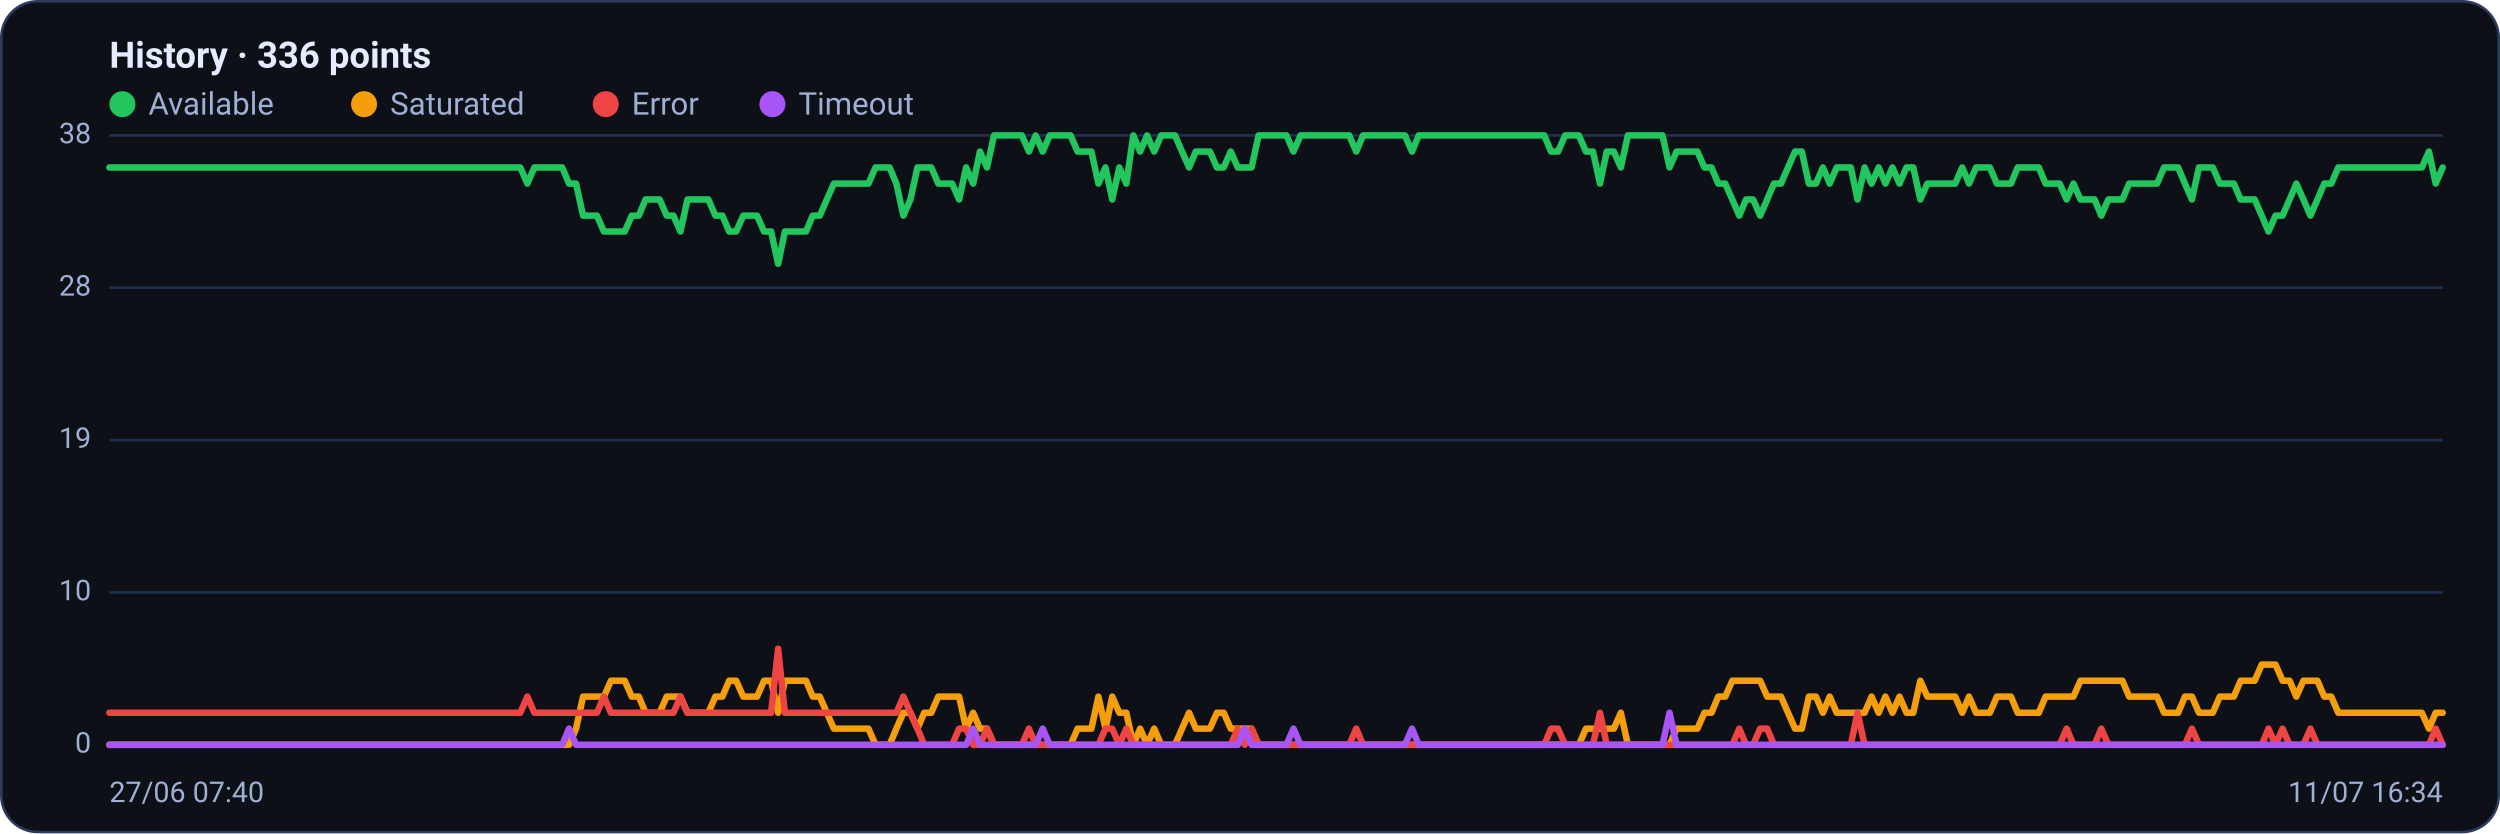
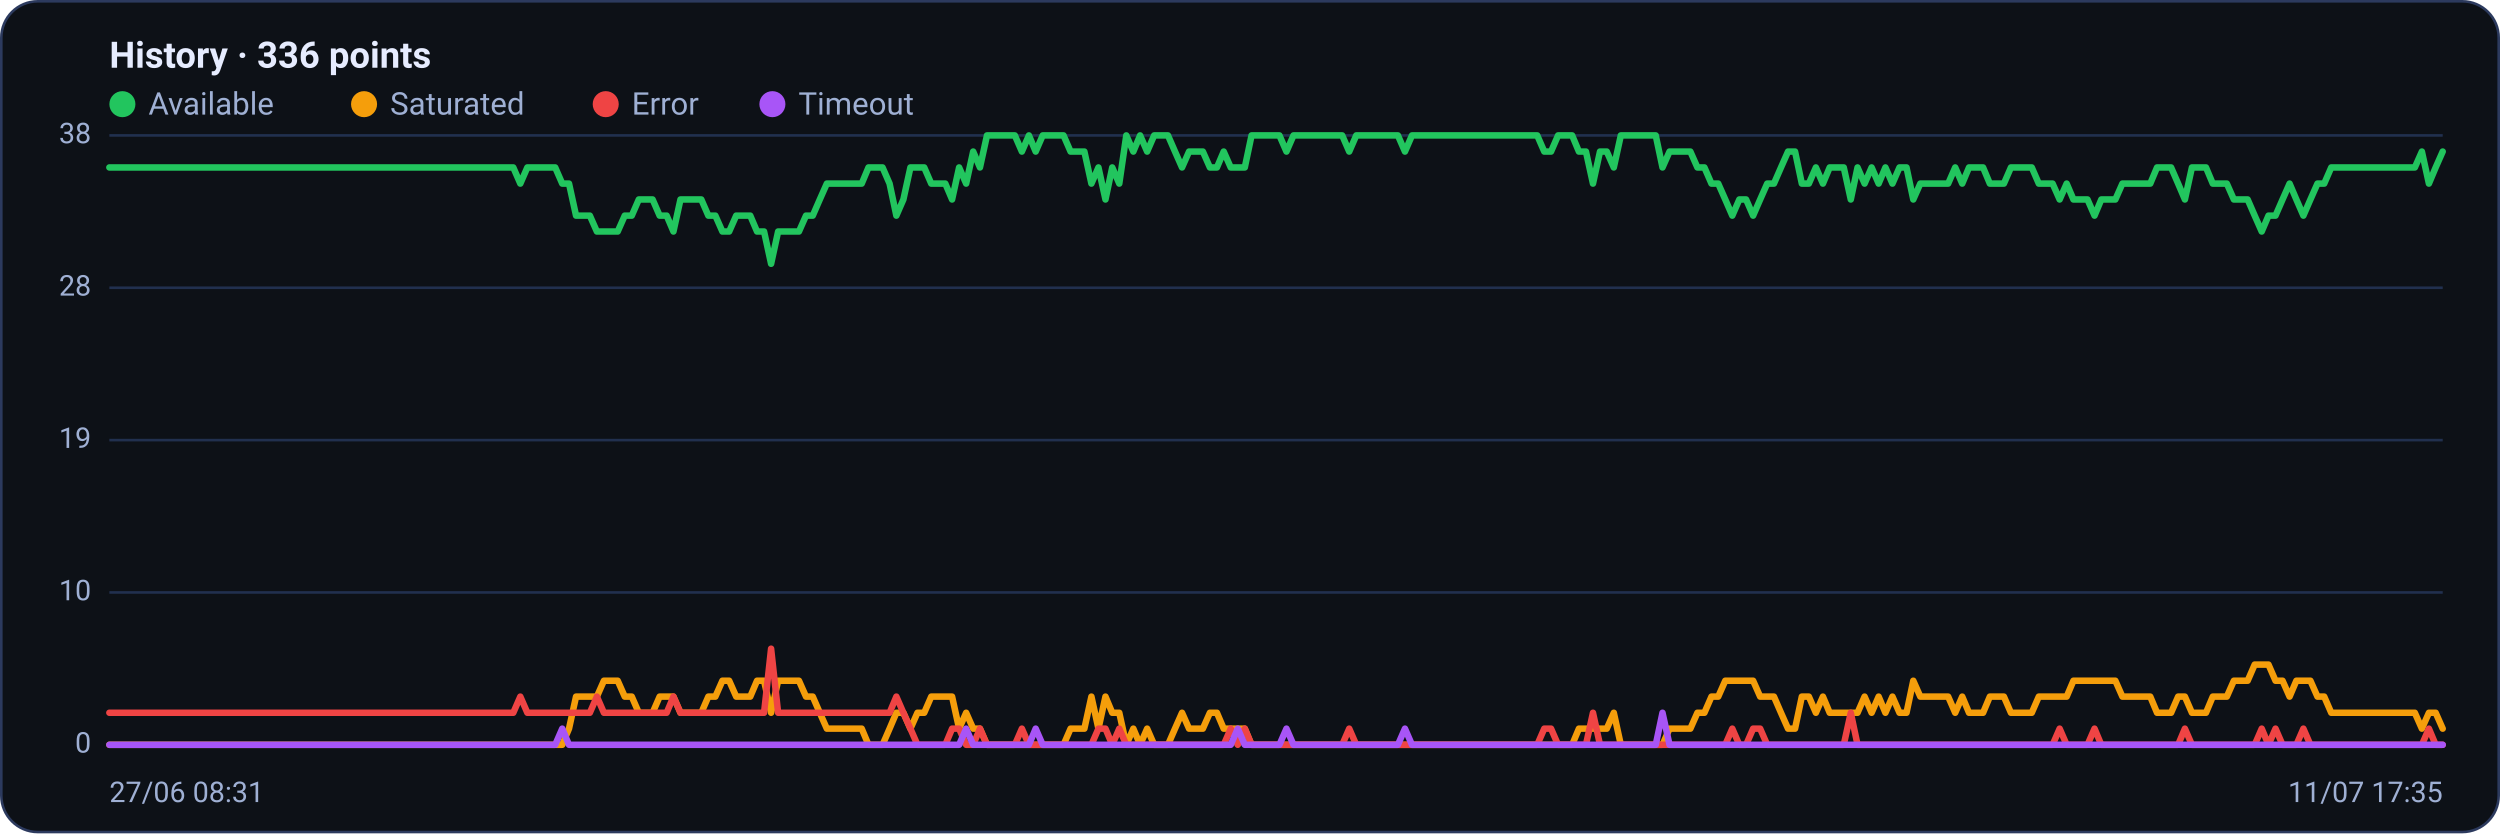
<svg xmlns="http://www.w3.org/2000/svg" viewBox="0 0 960 320" width="960" height="320" font-family="Segoe UI, system-ui, -apple-system, Roboto, Helvetica, Arial, sans-serif" role="img" aria-label="Availability history per region">
  <rect x="0.5" y="0.5" width="959" height="319" rx="14" fill="#0d1117" stroke="#2c3a5e" />
  <text x="42" y="26" font-size="14" font-weight="600" fill="#e6ecff">History · 336 points</text>
  <circle cx="47" cy="40" r="5" fill="#22c55e" />
  <text x="57" y="44" font-size="12" fill="#9fb0d4">Available</text>
  <circle cx="139.8" cy="40" r="5" fill="#f59e0b" />
  <text x="149.8" y="44" font-size="12" fill="#9fb0d4">Saturated</text>
  <circle cx="232.6" cy="40" r="5" fill="#ef4444" />
  <text x="242.6" y="44" font-size="12" fill="#9fb0d4">Error</text>
  <circle cx="296.6" cy="40" r="5" fill="#a855f7" />
  <text x="306.6" y="44" font-size="12" fill="#9fb0d4">Timeout</text>
  <line x1="42" y1="286.0" x2="938" y2="286.0" stroke="#21304f" stroke-width="1" />
  <text x="35" y="289.0" text-anchor="end" font-size="11" fill="#9fb0d4">0</text>
  <line x1="42" y1="227.5" x2="938" y2="227.5" stroke="#21304f" stroke-width="1" />
  <text x="35" y="230.5" text-anchor="end" font-size="11" fill="#9fb0d4">10</text>
  <line x1="42" y1="169.0" x2="938" y2="169.0" stroke="#21304f" stroke-width="1" />
  <text x="35" y="172.0" text-anchor="end" font-size="11" fill="#9fb0d4">19</text>
  <line x1="42" y1="110.5" x2="938" y2="110.5" stroke="#21304f" stroke-width="1" />
  <text x="35" y="113.5" text-anchor="end" font-size="11" fill="#9fb0d4">28</text>
  <line x1="42" y1="52.0" x2="938" y2="52.0" stroke="#21304f" stroke-width="1" />
  <text x="35" y="55.0" text-anchor="end" font-size="11" fill="#9fb0d4">38</text>
-   <polyline fill="none" stroke="#22c55e" stroke-width="2.5" stroke-linejoin="round" stroke-linecap="round" points="42.0,64.3 44.7,64.3 47.3,64.3 50.0,64.3 52.7,64.3 55.4,64.3 58.0,64.3 60.7,64.3 63.4,64.3 66.1,64.3 68.7,64.3 71.4,64.3 74.1,64.3 76.8,64.3 79.4,64.3 82.1,64.3 84.8,64.3 87.5,64.3 90.1,64.3 92.8,64.3 95.5,64.3 98.2,64.3 100.8,64.3 103.5,64.3 106.2,64.3 108.9,64.3 111.5,64.3 114.2,64.3 116.9,64.3 119.6,64.3 122.2,64.3 124.9,64.3 127.6,64.3 130.3,64.3 132.9,64.3 135.6,64.3 138.3,64.3 141.0,64.3 143.6,64.3 146.3,64.3 149.0,64.3 151.7,64.3 154.3,64.3 157.0,64.3 159.7,64.3 162.4,64.3 165.0,64.3 167.7,64.3 170.4,64.3 173.1,64.3 175.7,64.3 178.4,64.3 181.1,64.3 183.8,64.3 186.4,64.3 189.1,64.3 191.8,64.3 194.5,64.3 197.1,64.3 199.8,64.3 202.5,70.5 205.2,64.3 207.8,64.3 210.5,64.3 213.2,64.3 215.9,64.3 218.5,70.5 221.2,70.5 223.9,82.8 226.5,82.8 229.2,82.8 231.9,88.9 234.6,88.9 237.2,88.9 239.9,88.9 242.6,82.8 245.3,82.8 247.9,76.6 250.6,76.6 253.3,76.6 256.0,82.8 258.6,82.8 261.3,88.9 264.0,76.6 266.7,76.6 269.3,76.6 272.0,76.6 274.7,82.8 277.4,82.8 280.0,88.9 282.7,88.9 285.4,82.8 288.1,82.8 290.7,82.8 293.4,88.9 296.1,88.9 298.8,101.3 301.4,88.9 304.1,88.9 306.8,88.9 309.5,88.9 312.1,82.8 314.8,82.8 317.5,76.6 320.2,70.5 322.8,70.5 325.5,70.5 328.2,70.5 330.9,70.5 333.5,70.5 336.2,64.3 338.9,64.3 341.6,64.3 344.2,70.5 346.9,82.8 349.6,76.6 352.3,64.3 354.9,64.3 357.6,64.3 360.3,70.5 363.0,70.5 365.6,70.5 368.3,76.6 371.0,64.3 373.7,70.5 376.3,58.2 379.0,64.3 381.7,52.0 384.4,52.0 387.0,52.0 389.7,52.0 392.4,52.0 395.1,58.2 397.7,52.0 400.4,58.2 403.1,52.0 405.7,52.0 408.4,52.0 411.1,52.0 413.8,58.2 416.4,58.2 419.1,58.2 421.8,70.5 424.5,64.3 427.1,76.6 429.8,64.3 432.5,70.5 435.2,52.0 437.8,58.2 440.5,52.0 443.2,58.2 445.9,52.0 448.5,52.0 451.2,52.0 453.9,58.2 456.6,64.3 459.2,58.2 461.9,58.2 464.6,58.2 467.3,64.3 469.9,64.3 472.6,58.2 475.3,64.3 478.0,64.3 480.6,64.3 483.3,52.0 486.0,52.0 488.7,52.0 491.3,52.0 494.0,52.0 496.7,58.2 499.4,52.0 502.0,52.0 504.7,52.0 507.4,52.0 510.1,52.0 512.7,52.0 515.4,52.0 518.1,52.0 520.8,58.2 523.4,52.0 526.1,52.0 528.8,52.0 531.5,52.0 534.1,52.0 536.8,52.0 539.5,52.0 542.2,58.2 544.8,52.0 547.5,52.0 550.2,52.0 552.9,52.0 555.5,52.0 558.2,52.0 560.9,52.0 563.6,52.0 566.2,52.0 568.9,52.0 571.6,52.0 574.3,52.0 576.9,52.0 579.6,52.0 582.3,52.0 584.9,52.0 587.6,52.0 590.3,52.0 593.0,52.0 595.6,58.2 598.3,58.2 601.0,52.0 603.7,52.0 606.3,52.0 609.0,58.2 611.7,58.2 614.4,70.5 617.0,58.2 619.7,58.2 622.4,64.3 625.1,52.0 627.7,52.0 630.4,52.0 633.1,52.0 635.8,52.0 638.4,52.0 641.1,64.3 643.8,58.2 646.5,58.2 649.1,58.2 651.8,58.2 654.5,64.3 657.2,64.3 659.8,70.5 662.5,70.5 665.2,76.6 667.9,82.8 670.5,76.6 673.2,76.6 675.9,82.8 678.6,76.6 681.2,70.5 683.9,70.5 686.6,64.3 689.3,58.2 691.9,58.2 694.6,70.5 697.3,70.5 700.0,64.3 702.6,70.5 705.3,64.3 708.0,64.3 710.7,64.3 713.3,76.6 716.0,64.3 718.7,70.5 721.4,64.3 724.0,70.5 726.7,64.3 729.4,70.5 732.1,64.3 734.7,64.3 737.4,76.6 740.1,70.5 742.8,70.5 745.4,70.5 748.1,70.5 750.8,70.5 753.5,64.3 756.1,70.5 758.8,64.3 761.5,64.3 764.1,64.3 766.8,70.5 769.5,70.5 772.2,70.5 774.8,64.3 777.5,64.3 780.2,64.3 782.9,64.3 785.5,70.5 788.2,70.5 790.9,70.5 793.6,76.6 796.2,70.5 798.9,76.6 801.6,76.6 804.3,76.6 806.9,82.8 809.6,76.6 812.3,76.6 815.0,76.6 817.6,70.5 820.3,70.5 823.0,70.5 825.7,70.5 828.3,70.5 831.0,64.3 833.7,64.3 836.4,64.3 839.0,70.5 841.7,76.6 844.4,64.3 847.1,64.3 849.7,64.3 852.4,70.5 855.1,70.5 857.8,70.5 860.4,76.6 863.1,76.6 865.8,76.6 868.5,82.8 871.1,88.9 873.8,82.8 876.5,82.8 879.2,76.6 881.8,70.5 884.5,76.6 887.2,82.8 889.9,76.6 892.5,70.5 895.2,70.5 897.9,64.3 900.6,64.3 903.2,64.3 905.9,64.3 908.6,64.3 911.3,64.3 913.9,64.3 916.6,64.3 919.3,64.3 922.0,64.3 924.6,64.3 927.3,64.3 930.0,64.3 932.7,58.2 935.3,70.5 938.0,64.3" />
-   <polyline fill="none" stroke="#f59e0b" stroke-width="2.5" stroke-linejoin="round" stroke-linecap="round" points="42.0,286.0 44.7,286.0 47.3,286.0 50.0,286.0 52.7,286.0 55.4,286.0 58.0,286.0 60.7,286.0 63.4,286.0 66.1,286.0 68.7,286.0 71.4,286.0 74.1,286.0 76.8,286.0 79.4,286.0 82.1,286.0 84.8,286.0 87.5,286.0 90.1,286.0 92.8,286.0 95.5,286.0 98.2,286.0 100.8,286.0 103.5,286.0 106.2,286.0 108.9,286.0 111.5,286.0 114.2,286.0 116.9,286.0 119.6,286.0 122.2,286.0 124.9,286.0 127.6,286.0 130.3,286.0 132.9,286.0 135.6,286.0 138.3,286.0 141.0,286.0 143.6,286.0 146.3,286.0 149.0,286.0 151.7,286.0 154.3,286.0 157.0,286.0 159.7,286.0 162.4,286.0 165.0,286.0 167.7,286.0 170.4,286.0 173.1,286.0 175.7,286.0 178.4,286.0 181.1,286.0 183.8,286.0 186.4,286.0 189.1,286.0 191.8,286.0 194.5,286.0 197.1,286.0 199.8,286.0 202.5,286.0 205.2,286.0 207.8,286.0 210.5,286.0 213.2,286.0 215.9,286.0 218.5,286.0 221.2,279.8 223.9,267.5 226.5,267.5 229.2,267.5 231.9,267.5 234.6,261.4 237.2,261.4 239.9,261.4 242.6,267.5 245.3,267.5 247.9,273.7 250.6,273.7 253.3,273.7 256.0,267.5 258.6,267.5 261.3,267.5 264.0,273.7 266.7,273.7 269.3,273.7 272.0,273.7 274.7,267.5 277.4,267.5 280.0,261.4 282.7,261.4 285.4,267.5 288.1,267.5 290.7,267.5 293.4,261.4 296.1,261.4 298.8,273.7 301.4,261.4 304.1,261.4 306.8,261.4 309.5,261.4 312.1,267.5 314.8,267.5 317.5,273.7 320.2,279.8 322.8,279.8 325.5,279.8 328.2,279.8 330.9,279.8 333.5,279.8 336.2,286.0 338.9,286.0 341.6,286.0 344.2,279.8 346.9,273.7 349.6,273.7 352.3,279.8 354.9,273.7 357.6,273.7 360.3,267.5 363.0,267.5 365.6,267.5 368.3,267.5 371.0,279.8 373.7,273.7 376.3,279.8 379.0,279.8 381.7,286.0 384.4,286.0 387.0,286.0 389.7,286.0 392.4,286.0 395.1,286.0 397.7,286.0 400.4,286.0 403.1,286.0 405.7,286.0 408.4,286.0 411.1,286.0 413.8,279.8 416.4,279.8 419.1,279.8 421.8,267.5 424.5,279.8 427.1,267.5 429.8,273.7 432.5,273.7 435.2,286.0 437.8,279.8 440.5,286.0 443.2,279.8 445.9,286.0 448.5,286.0 451.2,286.0 453.9,279.8 456.6,273.7 459.2,279.8 461.9,279.8 464.6,279.8 467.3,273.7 469.9,273.7 472.6,279.8 475.3,279.8 478.0,279.8 480.6,279.8 483.3,286.0 486.0,286.0 488.7,286.0 491.3,286.0 494.0,286.0 496.7,286.0 499.4,286.0 502.0,286.0 504.7,286.0 507.4,286.0 510.1,286.0 512.7,286.0 515.4,286.0 518.1,286.0 520.8,286.0 523.4,286.0 526.1,286.0 528.8,286.0 531.5,286.0 534.1,286.0 536.8,286.0 539.5,286.0 542.2,286.0 544.8,286.0 547.5,286.0 550.2,286.0 552.9,286.0 555.5,286.0 558.2,286.0 560.9,286.0 563.6,286.0 566.2,286.0 568.9,286.0 571.6,286.0 574.3,286.0 576.9,286.0 579.6,286.0 582.3,286.0 584.9,286.0 587.6,286.0 590.3,286.0 593.0,286.0 595.6,286.0 598.3,286.0 601.0,286.0 603.7,286.0 606.3,286.0 609.0,279.8 611.7,279.8 614.4,279.8 617.0,279.8 619.7,279.8 622.4,273.7 625.1,286.0 627.7,286.0 630.4,286.0 633.1,286.0 635.8,286.0 638.4,286.0 641.1,286.0 643.8,279.8 646.5,279.8 649.1,279.8 651.8,279.8 654.5,273.7 657.2,273.7 659.8,267.5 662.5,267.5 665.2,261.4 667.9,261.4 670.5,261.4 673.2,261.4 675.9,261.4 678.6,267.5 681.2,267.5 683.9,267.5 686.6,273.7 689.3,279.8 691.9,279.8 694.6,267.5 697.3,267.5 700.0,273.7 702.6,267.5 705.3,273.7 708.0,273.7 710.7,273.7 713.3,273.7 716.0,273.7 718.7,267.5 721.4,273.7 724.0,267.5 726.7,273.7 729.4,267.5 732.1,273.7 734.7,273.7 737.4,261.4 740.1,267.5 742.8,267.5 745.4,267.5 748.1,267.5 750.8,267.5 753.5,273.7 756.1,267.5 758.8,273.7 761.5,273.7 764.1,273.7 766.8,267.5 769.5,267.5 772.2,267.5 774.8,273.7 777.5,273.7 780.2,273.7 782.9,273.7 785.5,267.5 788.2,267.5 790.9,267.5 793.6,267.5 796.2,267.5 798.9,261.4 801.6,261.4 804.3,261.4 806.9,261.4 809.6,261.4 812.3,261.4 815.0,261.4 817.6,267.5 820.3,267.5 823.0,267.5 825.7,267.5 828.3,267.5 831.0,273.7 833.7,273.7 836.4,273.7 839.0,267.5 841.7,267.5 844.4,273.7 847.1,273.7 849.7,273.7 852.4,267.5 855.1,267.5 857.8,267.5 860.4,261.4 863.1,261.4 865.8,261.4 868.5,255.2 871.1,255.2 873.8,255.2 876.5,261.4 879.2,261.4 881.8,267.5 884.5,261.4 887.2,261.4 889.9,261.4 892.5,267.5 895.2,267.5 897.9,273.7 900.6,273.7 903.2,273.7 905.9,273.7 908.6,273.7 911.3,273.7 913.9,273.7 916.6,273.7 919.3,273.7 922.0,273.7 924.6,273.7 927.3,273.7 930.0,273.7 932.7,279.8 935.3,273.7 938.0,273.7" />
-   <polyline fill="none" stroke="#ef4444" stroke-width="2.5" stroke-linejoin="round" stroke-linecap="round" points="42.0,273.7 44.7,273.7 47.3,273.7 50.0,273.7 52.7,273.7 55.4,273.7 58.0,273.7 60.7,273.7 63.4,273.7 66.1,273.7 68.7,273.7 71.4,273.7 74.1,273.7 76.8,273.7 79.4,273.7 82.1,273.7 84.8,273.7 87.5,273.7 90.1,273.7 92.8,273.7 95.5,273.7 98.2,273.7 100.8,273.7 103.5,273.7 106.2,273.7 108.9,273.7 111.5,273.7 114.2,273.7 116.9,273.7 119.6,273.7 122.2,273.7 124.9,273.7 127.6,273.7 130.3,273.7 132.9,273.7 135.6,273.7 138.3,273.7 141.0,273.7 143.6,273.7 146.3,273.7 149.0,273.7 151.7,273.7 154.3,273.7 157.0,273.7 159.7,273.7 162.4,273.7 165.0,273.7 167.7,273.7 170.4,273.7 173.1,273.7 175.7,273.7 178.4,273.7 181.1,273.7 183.8,273.7 186.4,273.7 189.1,273.7 191.8,273.7 194.5,273.7 197.1,273.7 199.8,273.7 202.5,267.5 205.2,273.7 207.8,273.7 210.5,273.7 213.2,273.7 215.9,273.7 218.5,273.7 221.2,273.7 223.9,273.7 226.5,273.7 229.2,273.7 231.9,267.5 234.6,273.7 237.2,273.7 239.9,273.7 242.6,273.7 245.3,273.7 247.9,273.7 250.6,273.7 253.3,273.7 256.0,273.7 258.6,273.7 261.3,267.5 264.0,273.7 266.7,273.7 269.3,273.7 272.0,273.7 274.7,273.7 277.4,273.7 280.0,273.7 282.7,273.7 285.4,273.7 288.1,273.7 290.7,273.7 293.4,273.7 296.1,273.7 298.8,249.1 301.4,273.7 304.1,273.7 306.8,273.7 309.5,273.7 312.1,273.7 314.8,273.7 317.5,273.7 320.2,273.7 322.8,273.7 325.5,273.7 328.2,273.7 330.9,273.7 333.5,273.7 336.2,273.7 338.9,273.7 341.6,273.7 344.2,273.7 346.9,267.5 349.6,273.7 352.3,279.8 354.9,286.0 357.6,286.0 360.3,286.0 363.0,286.0 365.6,286.0 368.3,279.8 371.0,279.8 373.7,286.0 376.3,286.0 379.0,279.8 381.7,286.0 384.4,286.0 387.0,286.0 389.7,286.0 392.4,286.0 395.1,279.8 397.7,286.0 400.4,286.0 403.1,286.0 405.7,286.0 408.4,286.0 411.1,286.0 413.8,286.0 416.4,286.0 419.1,286.0 421.8,286.0 424.5,279.8 427.1,279.8 429.8,286.0 432.5,279.8 435.2,286.0 437.8,286.0 440.5,286.0 443.2,286.0 445.9,286.0 448.5,286.0 451.2,286.0 453.9,286.0 456.6,286.0 459.2,286.0 461.9,286.0 464.6,286.0 467.3,286.0 469.9,286.0 472.6,286.0 475.3,279.8 478.0,286.0 480.6,279.8 483.3,286.0 486.0,286.0 488.7,286.0 491.3,286.0 494.0,286.0 496.7,286.0 499.4,286.0 502.0,286.0 504.7,286.0 507.4,286.0 510.1,286.0 512.7,286.0 515.4,286.0 518.1,286.0 520.8,279.8 523.4,286.0 526.1,286.0 528.8,286.0 531.5,286.0 534.1,286.0 536.8,286.0 539.5,286.0 542.2,286.0 544.8,286.0 547.5,286.0 550.2,286.0 552.9,286.0 555.5,286.0 558.2,286.0 560.9,286.0 563.6,286.0 566.2,286.0 568.9,286.0 571.6,286.0 574.3,286.0 576.9,286.0 579.6,286.0 582.3,286.0 584.9,286.0 587.6,286.0 590.3,286.0 593.0,286.0 595.6,279.8 598.3,279.8 601.0,286.0 603.7,286.0 606.3,286.0 609.0,286.0 611.7,286.0 614.4,273.7 617.0,286.0 619.7,286.0 622.4,286.0 625.1,286.0 627.7,286.0 630.4,286.0 633.1,286.0 635.8,286.0 638.4,286.0 641.1,286.0 643.8,286.0 646.5,286.0 649.1,286.0 651.8,286.0 654.5,286.0 657.2,286.0 659.8,286.0 662.5,286.0 665.2,286.0 667.9,279.8 670.5,286.0 673.2,286.0 675.9,279.8 678.6,279.8 681.2,286.0 683.9,286.0 686.6,286.0 689.3,286.0 691.9,286.0 694.6,286.0 697.3,286.0 700.0,286.0 702.6,286.0 705.3,286.0 708.0,286.0 710.7,286.0 713.3,273.7 716.0,286.0 718.7,286.0 721.4,286.0 724.0,286.0 726.7,286.0 729.4,286.0 732.1,286.0 734.7,286.0 737.4,286.0 740.1,286.0 742.8,286.0 745.4,286.0 748.1,286.0 750.8,286.0 753.5,286.0 756.1,286.0 758.8,286.0 761.5,286.0 764.1,286.0 766.8,286.0 769.5,286.0 772.2,286.0 774.8,286.0 777.5,286.0 780.2,286.0 782.9,286.0 785.5,286.0 788.2,286.0 790.9,286.0 793.6,279.8 796.2,286.0 798.9,286.0 801.6,286.0 804.3,286.0 806.9,279.8 809.6,286.0 812.3,286.0 815.0,286.0 817.6,286.0 820.3,286.0 823.0,286.0 825.7,286.0 828.3,286.0 831.0,286.0 833.7,286.0 836.4,286.0 839.0,286.0 841.7,279.8 844.4,286.0 847.1,286.0 849.7,286.0 852.4,286.0 855.1,286.0 857.8,286.0 860.4,286.0 863.1,286.0 865.8,286.0 868.5,286.0 871.1,279.8 873.8,286.0 876.5,279.8 879.2,286.0 881.8,286.0 884.5,286.0 887.2,279.8 889.9,286.0 892.5,286.0 895.2,286.0 897.9,286.0 900.6,286.0 903.2,286.0 905.9,286.0 908.6,286.0 911.3,286.0 913.9,286.0 916.6,286.0 919.3,286.0 922.0,286.0 924.6,286.0 927.3,286.0 930.0,286.0 932.7,286.0 935.3,279.8 938.0,286.0" />
-   <polyline fill="none" stroke="#a855f7" stroke-width="2.5" stroke-linejoin="round" stroke-linecap="round" points="42.0,286.0 44.7,286.0 47.3,286.0 50.0,286.0 52.7,286.0 55.4,286.0 58.0,286.0 60.7,286.0 63.4,286.0 66.1,286.0 68.7,286.0 71.4,286.0 74.1,286.0 76.8,286.0 79.4,286.0 82.1,286.0 84.8,286.0 87.5,286.0 90.1,286.0 92.8,286.0 95.5,286.0 98.2,286.0 100.8,286.0 103.5,286.0 106.2,286.0 108.9,286.0 111.5,286.0 114.2,286.0 116.9,286.0 119.6,286.0 122.2,286.0 124.9,286.0 127.6,286.0 130.3,286.0 132.9,286.0 135.6,286.0 138.3,286.0 141.0,286.0 143.6,286.0 146.3,286.0 149.0,286.0 151.7,286.0 154.3,286.0 157.0,286.0 159.7,286.0 162.4,286.0 165.0,286.0 167.7,286.0 170.4,286.0 173.1,286.0 175.7,286.0 178.4,286.0 181.1,286.0 183.8,286.0 186.4,286.0 189.1,286.0 191.8,286.0 194.5,286.0 197.1,286.0 199.8,286.0 202.5,286.0 205.2,286.0 207.8,286.0 210.5,286.0 213.2,286.0 215.9,286.0 218.5,279.8 221.2,286.0 223.9,286.0 226.5,286.0 229.2,286.0 231.9,286.0 234.6,286.0 237.2,286.0 239.9,286.0 242.6,286.0 245.3,286.0 247.9,286.0 250.6,286.0 253.3,286.0 256.0,286.0 258.6,286.0 261.3,286.0 264.0,286.0 266.7,286.0 269.3,286.0 272.0,286.0 274.7,286.0 277.4,286.0 280.0,286.0 282.7,286.0 285.4,286.0 288.1,286.0 290.7,286.0 293.4,286.0 296.1,286.0 298.8,286.0 301.4,286.0 304.1,286.0 306.8,286.0 309.5,286.0 312.1,286.0 314.8,286.0 317.5,286.0 320.2,286.0 322.8,286.0 325.5,286.0 328.2,286.0 330.9,286.0 333.5,286.0 336.2,286.0 338.9,286.0 341.6,286.0 344.2,286.0 346.9,286.0 349.6,286.0 352.3,286.0 354.9,286.0 357.6,286.0 360.3,286.0 363.0,286.0 365.6,286.0 368.3,286.0 371.0,286.0 373.7,279.8 376.3,286.0 379.0,286.0 381.7,286.0 384.4,286.0 387.0,286.0 389.7,286.0 392.4,286.0 395.1,286.0 397.7,286.0 400.4,279.8 403.1,286.0 405.7,286.0 408.4,286.0 411.1,286.0 413.8,286.0 416.4,286.0 419.1,286.0 421.8,286.0 424.5,286.0 427.1,286.0 429.8,286.0 432.5,286.0 435.2,286.0 437.8,286.0 440.5,286.0 443.2,286.0 445.9,286.0 448.5,286.0 451.2,286.0 453.9,286.0 456.6,286.0 459.2,286.0 461.9,286.0 464.6,286.0 467.3,286.0 469.9,286.0 472.6,286.0 475.3,286.0 478.0,279.8 480.6,286.0 483.3,286.0 486.0,286.0 488.7,286.0 491.3,286.0 494.0,286.0 496.7,279.8 499.4,286.0 502.0,286.0 504.7,286.0 507.4,286.0 510.1,286.0 512.7,286.0 515.4,286.0 518.1,286.0 520.8,286.0 523.4,286.0 526.1,286.0 528.8,286.0 531.5,286.0 534.1,286.0 536.8,286.0 539.5,286.0 542.2,279.8 544.8,286.0 547.5,286.0 550.2,286.0 552.9,286.0 555.5,286.0 558.2,286.0 560.9,286.0 563.6,286.0 566.2,286.0 568.9,286.0 571.6,286.0 574.3,286.0 576.9,286.0 579.6,286.0 582.3,286.0 584.9,286.0 587.6,286.0 590.3,286.0 593.0,286.0 595.6,286.0 598.3,286.0 601.0,286.0 603.7,286.0 606.3,286.0 609.0,286.0 611.7,286.0 614.4,286.0 617.0,286.0 619.7,286.0 622.4,286.0 625.1,286.0 627.7,286.0 630.4,286.0 633.1,286.0 635.8,286.0 638.4,286.0 641.1,273.7 643.8,286.0 646.5,286.0 649.1,286.0 651.8,286.0 654.5,286.0 657.2,286.0 659.8,286.0 662.5,286.0 665.2,286.0 667.9,286.0 670.5,286.0 673.2,286.0 675.9,286.0 678.6,286.0 681.2,286.0 683.9,286.0 686.6,286.0 689.3,286.0 691.9,286.0 694.6,286.0 697.3,286.0 700.0,286.0 702.6,286.0 705.3,286.0 708.0,286.0 710.7,286.0 713.3,286.0 716.0,286.0 718.7,286.0 721.4,286.0 724.0,286.0 726.7,286.0 729.4,286.0 732.1,286.0 734.7,286.0 737.4,286.0 740.1,286.0 742.8,286.0 745.4,286.0 748.1,286.0 750.8,286.0 753.5,286.0 756.1,286.0 758.8,286.0 761.5,286.0 764.1,286.0 766.8,286.0 769.5,286.0 772.2,286.0 774.8,286.0 777.5,286.0 780.2,286.0 782.9,286.0 785.5,286.0 788.2,286.0 790.9,286.0 793.6,286.0 796.2,286.0 798.9,286.0 801.6,286.0 804.3,286.0 806.9,286.0 809.6,286.0 812.3,286.0 815.0,286.0 817.6,286.0 820.3,286.0 823.0,286.0 825.7,286.0 828.3,286.0 831.0,286.0 833.7,286.0 836.4,286.0 839.0,286.0 841.7,286.0 844.4,286.0 847.1,286.0 849.7,286.0 852.4,286.0 855.1,286.0 857.8,286.0 860.4,286.0 863.1,286.0 865.8,286.0 868.5,286.0 871.1,286.0 873.8,286.0 876.5,286.0 879.2,286.0 881.8,286.0 884.5,286.0 887.2,286.0 889.9,286.0 892.5,286.0 895.2,286.0 897.9,286.0 900.6,286.0 903.2,286.0 905.9,286.0 908.6,286.0 911.3,286.0 913.9,286.0 916.6,286.0 919.3,286.0 922.0,286.0 924.6,286.0 927.3,286.0 930.0,286.0 932.7,286.0 935.3,286.0 938.0,286.0" />
-   <text x="42" y="308" font-size="11" fill="#9fb0d4">27/06 07:40</text>
-   <text x="938" y="308" text-anchor="end" font-size="11" fill="#9fb0d4">11/07 16:34</text>
+   <polyline fill="none" stroke="#22c55e" stroke-width="2.5" stroke-linejoin="round" stroke-linecap="round" points="42.0,64.3 44.7,64.3 47.3,64.3 50.0,64.3 52.7,64.3 55.4,64.3 58.0,64.3 60.7,64.3 63.4,64.3 66.1,64.3 68.7,64.3 71.4,64.3 74.1,64.3 76.8,64.3 79.4,64.3 82.1,64.3 84.8,64.3 87.5,64.3 90.1,64.3 92.8,64.3 95.5,64.3 98.2,64.3 100.8,64.3 103.5,64.3 106.2,64.3 108.9,64.3 111.5,64.3 114.2,64.3 116.9,64.3 119.6,64.3 122.2,64.3 124.9,64.3 127.6,64.3 130.3,64.3 132.9,64.3 135.6,64.3 138.3,64.3 141.0,64.3 143.6,64.3 146.3,64.3 149.0,64.3 151.7,64.3 154.3,64.3 157.0,64.3 159.7,64.3 162.4,64.3 165.0,64.3 167.7,64.3 170.4,64.3 173.1,64.3 175.7,64.3 178.4,64.3 181.1,64.3 183.8,64.3 186.4,64.3 189.1,64.3 191.8,64.3 194.5,64.3 197.1,64.3 199.8,70.5 202.5,64.3 205.2,64.3 207.8,64.3 210.5,64.3 213.2,64.3 215.9,70.5 218.5,70.5 221.2,82.8 223.9,82.8 226.5,82.8 229.2,88.9 231.9,88.9 234.6,88.9 237.2,88.9 239.9,82.8 242.6,82.8 245.3,76.6 247.9,76.6 250.6,76.6 253.3,82.8 256.0,82.8 258.6,88.9 261.3,76.6 264.0,76.6 266.7,76.6 269.3,76.6 272.0,82.8 274.7,82.8 277.4,88.9 280.0,88.9 282.7,82.8 285.4,82.8 288.1,82.8 290.7,88.9 293.4,88.9 296.1,101.3 298.8,88.9 301.4,88.9 304.1,88.9 306.8,88.9 309.5,82.8 312.1,82.8 314.8,76.6 317.5,70.5 320.2,70.5 322.8,70.5 325.5,70.5 328.2,70.5 330.9,70.5 333.5,64.3 336.2,64.3 338.9,64.3 341.6,70.5 344.2,82.8 346.9,76.6 349.6,64.3 352.3,64.3 354.9,64.3 357.6,70.5 360.3,70.5 363.0,70.5 365.6,76.6 368.3,64.3 371.0,70.5 373.7,58.2 376.3,64.3 379.0,52.0 381.7,52.0 384.4,52.0 387.0,52.0 389.7,52.0 392.4,58.2 395.1,52.0 397.7,58.2 400.4,52.0 403.1,52.0 405.7,52.0 408.4,52.0 411.1,58.2 413.8,58.2 416.4,58.2 419.1,70.5 421.8,64.3 424.5,76.6 427.1,64.3 429.8,70.5 432.5,52.0 435.2,58.2 437.8,52.0 440.5,58.2 443.2,52.0 445.9,52.0 448.5,52.0 451.2,58.2 453.9,64.3 456.6,58.2 459.2,58.2 461.9,58.2 464.6,64.3 467.3,64.3 469.9,58.2 472.6,64.3 475.3,64.3 478.0,64.3 480.6,52.0 483.3,52.0 486.0,52.0 488.7,52.0 491.3,52.0 494.0,58.2 496.7,52.0 499.4,52.0 502.0,52.0 504.7,52.0 507.4,52.0 510.1,52.0 512.7,52.0 515.4,52.0 518.1,58.2 520.8,52.0 523.4,52.0 526.1,52.0 528.8,52.0 531.5,52.0 534.1,52.0 536.8,52.0 539.5,58.2 542.2,52.0 544.8,52.0 547.5,52.0 550.2,52.0 552.9,52.0 555.5,52.0 558.2,52.0 560.9,52.0 563.6,52.0 566.2,52.0 568.9,52.0 571.6,52.0 574.3,52.0 576.9,52.0 579.6,52.0 582.3,52.0 584.9,52.0 587.6,52.0 590.3,52.0 593.0,58.2 595.6,58.2 598.3,52.0 601.0,52.0 603.7,52.0 606.3,58.2 609.0,58.2 611.7,70.5 614.4,58.2 617.0,58.2 619.7,64.3 622.4,52.0 625.1,52.0 627.7,52.0 630.4,52.0 633.1,52.0 635.8,52.0 638.4,64.3 641.1,58.2 643.8,58.2 646.5,58.2 649.1,58.2 651.8,64.3 654.5,64.3 657.2,70.5 659.8,70.5 662.5,76.6 665.2,82.8 667.9,76.6 670.5,76.6 673.2,82.8 675.9,76.6 678.6,70.5 681.2,70.5 683.9,64.3 686.6,58.2 689.3,58.2 691.9,70.5 694.6,70.5 697.3,64.3 700.0,70.5 702.6,64.3 705.3,64.3 708.0,64.3 710.7,76.6 713.3,64.3 716.0,70.5 718.7,64.3 721.4,70.5 724.0,64.3 726.7,70.5 729.4,64.3 732.1,64.3 734.7,76.6 737.4,70.5 740.1,70.5 742.8,70.5 745.4,70.5 748.1,70.5 750.8,64.3 753.5,70.5 756.1,64.3 758.8,64.3 761.5,64.3 764.1,70.5 766.8,70.5 769.5,70.5 772.2,64.3 774.8,64.3 777.5,64.3 780.2,64.3 782.9,70.5 785.5,70.5 788.2,70.5 790.9,76.6 793.6,70.5 796.2,76.6 798.9,76.6 801.6,76.6 804.3,82.8 806.9,76.6 809.6,76.6 812.3,76.6 815.0,70.5 817.6,70.5 820.3,70.5 823.0,70.5 825.7,70.5 828.3,64.3 831.0,64.3 833.7,64.3 836.4,70.5 839.0,76.6 841.7,64.3 844.4,64.3 847.1,64.3 849.7,70.5 852.4,70.5 855.1,70.5 857.8,76.6 860.4,76.6 863.1,76.6 865.8,82.8 868.5,88.9 871.1,82.8 873.8,82.8 876.5,76.6 879.2,70.5 881.8,76.6 884.5,82.8 887.2,76.6 889.9,70.5 892.5,70.5 895.2,64.3 897.9,64.3 900.6,64.3 903.2,64.3 905.9,64.3 908.6,64.3 911.3,64.3 913.9,64.3 916.6,64.3 919.3,64.3 922.0,64.3 924.6,64.3 927.3,64.3 930.0,58.2 932.7,70.5 935.3,64.3 938.0,58.2" />
+   <polyline fill="none" stroke="#f59e0b" stroke-width="2.5" stroke-linejoin="round" stroke-linecap="round" points="42.0,286.0 44.7,286.0 47.3,286.0 50.0,286.0 52.7,286.0 55.4,286.0 58.0,286.0 60.7,286.0 63.4,286.0 66.1,286.0 68.7,286.0 71.4,286.0 74.1,286.0 76.8,286.0 79.4,286.0 82.1,286.0 84.8,286.0 87.5,286.0 90.1,286.0 92.8,286.0 95.5,286.0 98.2,286.0 100.8,286.0 103.5,286.0 106.2,286.0 108.9,286.0 111.5,286.0 114.2,286.0 116.9,286.0 119.6,286.0 122.2,286.0 124.9,286.0 127.6,286.0 130.3,286.0 132.9,286.0 135.6,286.0 138.3,286.0 141.0,286.0 143.6,286.0 146.3,286.0 149.0,286.0 151.7,286.0 154.3,286.0 157.0,286.0 159.7,286.0 162.4,286.0 165.0,286.0 167.7,286.0 170.4,286.0 173.1,286.0 175.7,286.0 178.4,286.0 181.1,286.0 183.8,286.0 186.4,286.0 189.1,286.0 191.8,286.0 194.5,286.0 197.1,286.0 199.8,286.0 202.5,286.0 205.2,286.0 207.8,286.0 210.5,286.0 213.2,286.0 215.9,286.0 218.5,279.8 221.2,267.5 223.9,267.5 226.5,267.5 229.2,267.5 231.9,261.4 234.6,261.4 237.2,261.4 239.9,267.5 242.6,267.5 245.3,273.7 247.9,273.7 250.6,273.7 253.3,267.5 256.0,267.5 258.6,267.5 261.3,273.7 264.0,273.7 266.7,273.7 269.3,273.7 272.0,267.5 274.7,267.5 277.4,261.4 280.0,261.4 282.7,267.5 285.4,267.5 288.1,267.5 290.7,261.4 293.4,261.4 296.1,273.7 298.8,261.4 301.4,261.4 304.1,261.4 306.8,261.4 309.5,267.5 312.1,267.5 314.8,273.7 317.5,279.8 320.2,279.8 322.8,279.8 325.5,279.8 328.2,279.8 330.9,279.8 333.5,286.0 336.2,286.0 338.9,286.0 341.6,279.8 344.2,273.7 346.9,273.7 349.6,279.8 352.3,273.7 354.9,273.7 357.6,267.5 360.3,267.5 363.0,267.5 365.6,267.5 368.3,279.8 371.0,273.7 373.7,279.8 376.3,279.8 379.0,286.0 381.7,286.0 384.4,286.0 387.0,286.0 389.7,286.0 392.4,286.0 395.1,286.0 397.7,286.0 400.4,286.0 403.1,286.0 405.7,286.0 408.4,286.0 411.1,279.8 413.8,279.8 416.4,279.8 419.1,267.5 421.8,279.8 424.5,267.5 427.1,273.7 429.8,273.7 432.5,286.0 435.2,279.8 437.8,286.0 440.5,279.8 443.2,286.0 445.9,286.0 448.5,286.0 451.2,279.8 453.9,273.7 456.6,279.8 459.2,279.8 461.9,279.8 464.6,273.7 467.3,273.7 469.9,279.8 472.6,279.8 475.3,279.8 478.0,279.8 480.6,286.0 483.3,286.0 486.0,286.0 488.7,286.0 491.3,286.0 494.0,286.0 496.7,286.0 499.4,286.0 502.0,286.0 504.7,286.0 507.4,286.0 510.1,286.0 512.7,286.0 515.4,286.0 518.1,286.0 520.8,286.0 523.4,286.0 526.1,286.0 528.8,286.0 531.5,286.0 534.1,286.0 536.8,286.0 539.5,286.0 542.2,286.0 544.8,286.0 547.5,286.0 550.2,286.0 552.9,286.0 555.5,286.0 558.2,286.0 560.9,286.0 563.6,286.0 566.2,286.0 568.9,286.0 571.6,286.0 574.3,286.0 576.9,286.0 579.6,286.0 582.3,286.0 584.9,286.0 587.6,286.0 590.3,286.0 593.0,286.0 595.6,286.0 598.3,286.0 601.0,286.0 603.7,286.0 606.3,279.8 609.0,279.8 611.7,279.8 614.4,279.8 617.0,279.8 619.7,273.7 622.4,286.0 625.1,286.0 627.7,286.0 630.4,286.0 633.1,286.0 635.8,286.0 638.4,286.0 641.1,279.8 643.8,279.8 646.5,279.8 649.1,279.8 651.8,273.7 654.5,273.7 657.2,267.5 659.8,267.5 662.5,261.4 665.2,261.4 667.9,261.4 670.5,261.4 673.2,261.4 675.9,267.5 678.6,267.5 681.2,267.5 683.9,273.7 686.6,279.8 689.3,279.8 691.9,267.5 694.6,267.5 697.3,273.7 700.0,267.5 702.6,273.7 705.3,273.7 708.0,273.7 710.7,273.7 713.3,273.7 716.0,267.5 718.7,273.7 721.4,267.5 724.0,273.7 726.7,267.5 729.4,273.7 732.1,273.7 734.7,261.4 737.4,267.5 740.1,267.5 742.8,267.5 745.4,267.5 748.1,267.5 750.8,273.7 753.5,267.5 756.1,273.7 758.8,273.7 761.5,273.7 764.1,267.5 766.8,267.5 769.5,267.5 772.2,273.7 774.8,273.7 777.5,273.7 780.2,273.7 782.9,267.5 785.5,267.5 788.2,267.5 790.9,267.5 793.6,267.5 796.2,261.4 798.9,261.4 801.6,261.4 804.3,261.4 806.9,261.4 809.6,261.4 812.3,261.4 815.0,267.5 817.6,267.5 820.3,267.5 823.0,267.5 825.7,267.5 828.3,273.7 831.0,273.7 833.7,273.7 836.4,267.5 839.0,267.5 841.7,273.7 844.4,273.7 847.1,273.7 849.7,267.5 852.4,267.5 855.1,267.5 857.8,261.4 860.4,261.4 863.1,261.4 865.8,255.2 868.5,255.2 871.1,255.2 873.8,261.4 876.5,261.4 879.2,267.5 881.8,261.4 884.5,261.4 887.2,261.4 889.9,267.5 892.5,267.5 895.2,273.7 897.9,273.7 900.6,273.7 903.2,273.7 905.9,273.7 908.6,273.7 911.3,273.7 913.9,273.7 916.6,273.7 919.3,273.7 922.0,273.7 924.6,273.7 927.3,273.7 930.0,279.8 932.7,273.7 935.3,273.7 938.0,279.8" />
+   <polyline fill="none" stroke="#ef4444" stroke-width="2.5" stroke-linejoin="round" stroke-linecap="round" points="42.0,273.7 44.7,273.7 47.3,273.7 50.0,273.7 52.7,273.7 55.4,273.7 58.0,273.7 60.7,273.7 63.4,273.7 66.1,273.7 68.7,273.7 71.4,273.7 74.1,273.7 76.8,273.7 79.4,273.7 82.1,273.7 84.8,273.7 87.5,273.7 90.1,273.7 92.8,273.7 95.5,273.7 98.2,273.7 100.8,273.7 103.5,273.7 106.2,273.7 108.9,273.7 111.5,273.7 114.2,273.7 116.9,273.7 119.6,273.7 122.2,273.7 124.9,273.7 127.6,273.7 130.3,273.7 132.9,273.7 135.6,273.7 138.3,273.7 141.0,273.7 143.6,273.7 146.3,273.7 149.0,273.7 151.7,273.7 154.3,273.7 157.0,273.7 159.7,273.7 162.4,273.7 165.0,273.7 167.7,273.7 170.4,273.7 173.1,273.7 175.7,273.7 178.4,273.7 181.1,273.7 183.8,273.7 186.4,273.7 189.1,273.7 191.8,273.7 194.5,273.7 197.1,273.7 199.8,267.5 202.5,273.7 205.2,273.7 207.8,273.7 210.5,273.7 213.2,273.7 215.9,273.7 218.5,273.7 221.2,273.7 223.9,273.7 226.5,273.7 229.2,267.5 231.9,273.7 234.6,273.7 237.2,273.7 239.9,273.7 242.6,273.7 245.3,273.7 247.9,273.7 250.6,273.7 253.3,273.7 256.0,273.7 258.6,267.5 261.3,273.7 264.0,273.7 266.7,273.7 269.3,273.7 272.0,273.7 274.7,273.7 277.4,273.7 280.0,273.7 282.7,273.7 285.4,273.7 288.1,273.7 290.7,273.7 293.4,273.7 296.1,249.1 298.8,273.7 301.4,273.7 304.1,273.7 306.8,273.7 309.5,273.7 312.1,273.7 314.8,273.7 317.5,273.7 320.2,273.7 322.8,273.7 325.5,273.7 328.2,273.7 330.9,273.7 333.5,273.7 336.2,273.7 338.9,273.7 341.6,273.7 344.2,267.5 346.9,273.7 349.6,279.8 352.3,286.0 354.9,286.0 357.6,286.0 360.3,286.0 363.0,286.0 365.6,279.8 368.3,279.8 371.0,286.0 373.7,286.0 376.3,279.8 379.0,286.0 381.7,286.0 384.4,286.0 387.0,286.0 389.7,286.0 392.4,279.8 395.1,286.0 397.7,286.0 400.4,286.0 403.1,286.0 405.7,286.0 408.4,286.0 411.1,286.0 413.8,286.0 416.4,286.0 419.1,286.0 421.8,279.8 424.5,279.8 427.1,286.0 429.8,279.8 432.5,286.0 435.2,286.0 437.8,286.0 440.5,286.0 443.2,286.0 445.9,286.0 448.5,286.0 451.2,286.0 453.9,286.0 456.6,286.0 459.2,286.0 461.9,286.0 464.6,286.0 467.3,286.0 469.9,286.0 472.6,279.8 475.3,286.0 478.0,279.8 480.6,286.0 483.3,286.0 486.0,286.0 488.7,286.0 491.3,286.0 494.0,286.0 496.7,286.0 499.4,286.0 502.0,286.0 504.7,286.0 507.4,286.0 510.1,286.0 512.7,286.0 515.4,286.0 518.1,279.8 520.8,286.0 523.4,286.0 526.1,286.0 528.8,286.0 531.5,286.0 534.1,286.0 536.8,286.0 539.5,286.0 542.2,286.0 544.8,286.0 547.5,286.0 550.2,286.0 552.9,286.0 555.5,286.0 558.2,286.0 560.9,286.0 563.6,286.0 566.2,286.0 568.9,286.0 571.6,286.0 574.3,286.0 576.9,286.0 579.6,286.0 582.3,286.0 584.9,286.0 587.6,286.0 590.3,286.0 593.0,279.8 595.6,279.8 598.3,286.0 601.0,286.0 603.7,286.0 606.3,286.0 609.0,286.0 611.7,273.7 614.4,286.0 617.0,286.0 619.7,286.0 622.4,286.0 625.1,286.0 627.7,286.0 630.4,286.0 633.1,286.0 635.8,286.0 638.4,286.0 641.1,286.0 643.8,286.0 646.5,286.0 649.1,286.0 651.8,286.0 654.5,286.0 657.2,286.0 659.8,286.0 662.5,286.0 665.2,279.8 667.9,286.0 670.5,286.0 673.2,279.8 675.9,279.8 678.6,286.0 681.2,286.0 683.9,286.0 686.6,286.0 689.3,286.0 691.9,286.0 694.6,286.0 697.3,286.0 700.0,286.0 702.6,286.0 705.3,286.0 708.0,286.0 710.7,273.7 713.3,286.0 716.0,286.0 718.7,286.0 721.4,286.0 724.0,286.0 726.7,286.0 729.4,286.0 732.1,286.0 734.7,286.0 737.4,286.0 740.1,286.0 742.8,286.0 745.4,286.0 748.1,286.0 750.8,286.0 753.5,286.0 756.1,286.0 758.8,286.0 761.5,286.0 764.1,286.0 766.8,286.0 769.5,286.0 772.2,286.0 774.8,286.0 777.5,286.0 780.2,286.0 782.9,286.0 785.5,286.0 788.2,286.0 790.9,279.8 793.6,286.0 796.2,286.0 798.9,286.0 801.6,286.0 804.3,279.8 806.9,286.0 809.6,286.0 812.3,286.0 815.0,286.0 817.6,286.0 820.3,286.0 823.0,286.0 825.7,286.0 828.3,286.0 831.0,286.0 833.7,286.0 836.4,286.0 839.0,279.8 841.7,286.0 844.4,286.0 847.1,286.0 849.7,286.0 852.4,286.0 855.1,286.0 857.8,286.0 860.4,286.0 863.1,286.0 865.8,286.0 868.5,279.8 871.1,286.0 873.8,279.8 876.5,286.0 879.2,286.0 881.8,286.0 884.5,279.8 887.2,286.0 889.9,286.0 892.5,286.0 895.2,286.0 897.9,286.0 900.6,286.0 903.2,286.0 905.9,286.0 908.6,286.0 911.3,286.0 913.9,286.0 916.6,286.0 919.3,286.0 922.0,286.0 924.6,286.0 927.3,286.0 930.0,286.0 932.7,279.8 935.3,286.0 938.0,286.0" />
+   <polyline fill="none" stroke="#a855f7" stroke-width="2.5" stroke-linejoin="round" stroke-linecap="round" points="42.0,286.0 44.7,286.0 47.3,286.0 50.0,286.0 52.7,286.0 55.4,286.0 58.0,286.0 60.7,286.0 63.4,286.0 66.1,286.0 68.7,286.0 71.4,286.0 74.1,286.0 76.8,286.0 79.4,286.0 82.1,286.0 84.8,286.0 87.5,286.0 90.1,286.0 92.8,286.0 95.5,286.0 98.2,286.0 100.8,286.0 103.5,286.0 106.2,286.0 108.9,286.0 111.5,286.0 114.2,286.0 116.9,286.0 119.6,286.0 122.2,286.0 124.9,286.0 127.6,286.0 130.3,286.0 132.9,286.0 135.6,286.0 138.3,286.0 141.0,286.0 143.6,286.0 146.3,286.0 149.0,286.0 151.7,286.0 154.3,286.0 157.0,286.0 159.7,286.0 162.4,286.0 165.0,286.0 167.7,286.0 170.4,286.0 173.1,286.0 175.7,286.0 178.4,286.0 181.1,286.0 183.8,286.0 186.4,286.0 189.1,286.0 191.8,286.0 194.5,286.0 197.1,286.0 199.8,286.0 202.5,286.0 205.2,286.0 207.8,286.0 210.5,286.0 213.2,286.0 215.9,279.8 218.5,286.0 221.2,286.0 223.9,286.0 226.5,286.0 229.2,286.0 231.9,286.0 234.6,286.0 237.2,286.0 239.9,286.0 242.6,286.0 245.3,286.0 247.9,286.0 250.6,286.0 253.3,286.0 256.0,286.0 258.6,286.0 261.3,286.0 264.0,286.0 266.7,286.0 269.3,286.0 272.0,286.0 274.7,286.0 277.4,286.0 280.0,286.0 282.7,286.0 285.4,286.0 288.1,286.0 290.7,286.0 293.4,286.0 296.1,286.0 298.8,286.0 301.4,286.0 304.1,286.0 306.8,286.0 309.5,286.0 312.1,286.0 314.8,286.0 317.5,286.0 320.2,286.0 322.8,286.0 325.5,286.0 328.2,286.0 330.9,286.0 333.5,286.0 336.2,286.0 338.9,286.0 341.6,286.0 344.2,286.0 346.9,286.0 349.6,286.0 352.3,286.0 354.9,286.0 357.6,286.0 360.3,286.0 363.0,286.0 365.6,286.0 368.3,286.0 371.0,279.8 373.7,286.0 376.3,286.0 379.0,286.0 381.7,286.0 384.4,286.0 387.0,286.0 389.7,286.0 392.4,286.0 395.1,286.0 397.7,279.8 400.4,286.0 403.1,286.0 405.7,286.0 408.4,286.0 411.1,286.0 413.8,286.0 416.4,286.0 419.1,286.0 421.8,286.0 424.5,286.0 427.1,286.0 429.8,286.0 432.5,286.0 435.2,286.0 437.8,286.0 440.5,286.0 443.2,286.0 445.9,286.0 448.5,286.0 451.2,286.0 453.9,286.0 456.6,286.0 459.2,286.0 461.9,286.0 464.6,286.0 467.3,286.0 469.9,286.0 472.6,286.0 475.3,279.8 478.0,286.0 480.6,286.0 483.3,286.0 486.0,286.0 488.7,286.0 491.3,286.0 494.0,279.8 496.7,286.0 499.4,286.0 502.0,286.0 504.7,286.0 507.4,286.0 510.1,286.0 512.7,286.0 515.4,286.0 518.1,286.0 520.8,286.0 523.4,286.0 526.1,286.0 528.8,286.0 531.5,286.0 534.1,286.0 536.8,286.0 539.5,279.8 542.2,286.0 544.8,286.0 547.5,286.0 550.2,286.0 552.9,286.0 555.5,286.0 558.2,286.0 560.9,286.0 563.6,286.0 566.2,286.0 568.9,286.0 571.6,286.0 574.3,286.0 576.9,286.0 579.6,286.0 582.3,286.0 584.9,286.0 587.6,286.0 590.3,286.0 593.0,286.0 595.6,286.0 598.3,286.0 601.0,286.0 603.7,286.0 606.3,286.0 609.0,286.0 611.7,286.0 614.4,286.0 617.0,286.0 619.7,286.0 622.4,286.0 625.1,286.0 627.7,286.0 630.4,286.0 633.1,286.0 635.8,286.0 638.4,273.7 641.1,286.0 643.8,286.0 646.5,286.0 649.1,286.0 651.8,286.0 654.5,286.0 657.2,286.0 659.8,286.0 662.5,286.0 665.2,286.0 667.9,286.0 670.5,286.0 673.2,286.0 675.9,286.0 678.6,286.0 681.2,286.0 683.9,286.0 686.6,286.0 689.3,286.0 691.9,286.0 694.6,286.0 697.3,286.0 700.0,286.0 702.6,286.0 705.3,286.0 708.0,286.0 710.7,286.0 713.3,286.0 716.0,286.0 718.7,286.0 721.4,286.0 724.0,286.0 726.7,286.0 729.4,286.0 732.1,286.0 734.7,286.0 737.4,286.0 740.1,286.0 742.8,286.0 745.4,286.0 748.1,286.0 750.8,286.0 753.5,286.0 756.1,286.0 758.8,286.0 761.5,286.0 764.1,286.0 766.8,286.0 769.5,286.0 772.2,286.0 774.8,286.0 777.5,286.0 780.2,286.0 782.9,286.0 785.5,286.0 788.2,286.0 790.9,286.0 793.6,286.0 796.2,286.0 798.9,286.0 801.6,286.0 804.3,286.0 806.9,286.0 809.6,286.0 812.3,286.0 815.0,286.0 817.6,286.0 820.3,286.0 823.0,286.0 825.7,286.0 828.3,286.0 831.0,286.0 833.7,286.0 836.4,286.0 839.0,286.0 841.7,286.0 844.4,286.0 847.1,286.0 849.7,286.0 852.4,286.0 855.1,286.0 857.8,286.0 860.4,286.0 863.1,286.0 865.8,286.0 868.5,286.0 871.1,286.0 873.8,286.0 876.5,286.0 879.2,286.0 881.8,286.0 884.5,286.0 887.2,286.0 889.9,286.0 892.5,286.0 895.2,286.0 897.9,286.0 900.6,286.0 903.2,286.0 905.9,286.0 908.6,286.0 911.3,286.0 913.9,286.0 916.6,286.0 919.3,286.0 922.0,286.0 924.6,286.0 927.3,286.0 930.0,286.0 932.7,286.0 935.3,286.0 938.0,286.0" />
+   <text x="42" y="308" font-size="11" fill="#9fb0d4">27/06 08:31</text>
+   <text x="938" y="308" text-anchor="end" font-size="11" fill="#9fb0d4">11/07 17:35</text>
</svg>
